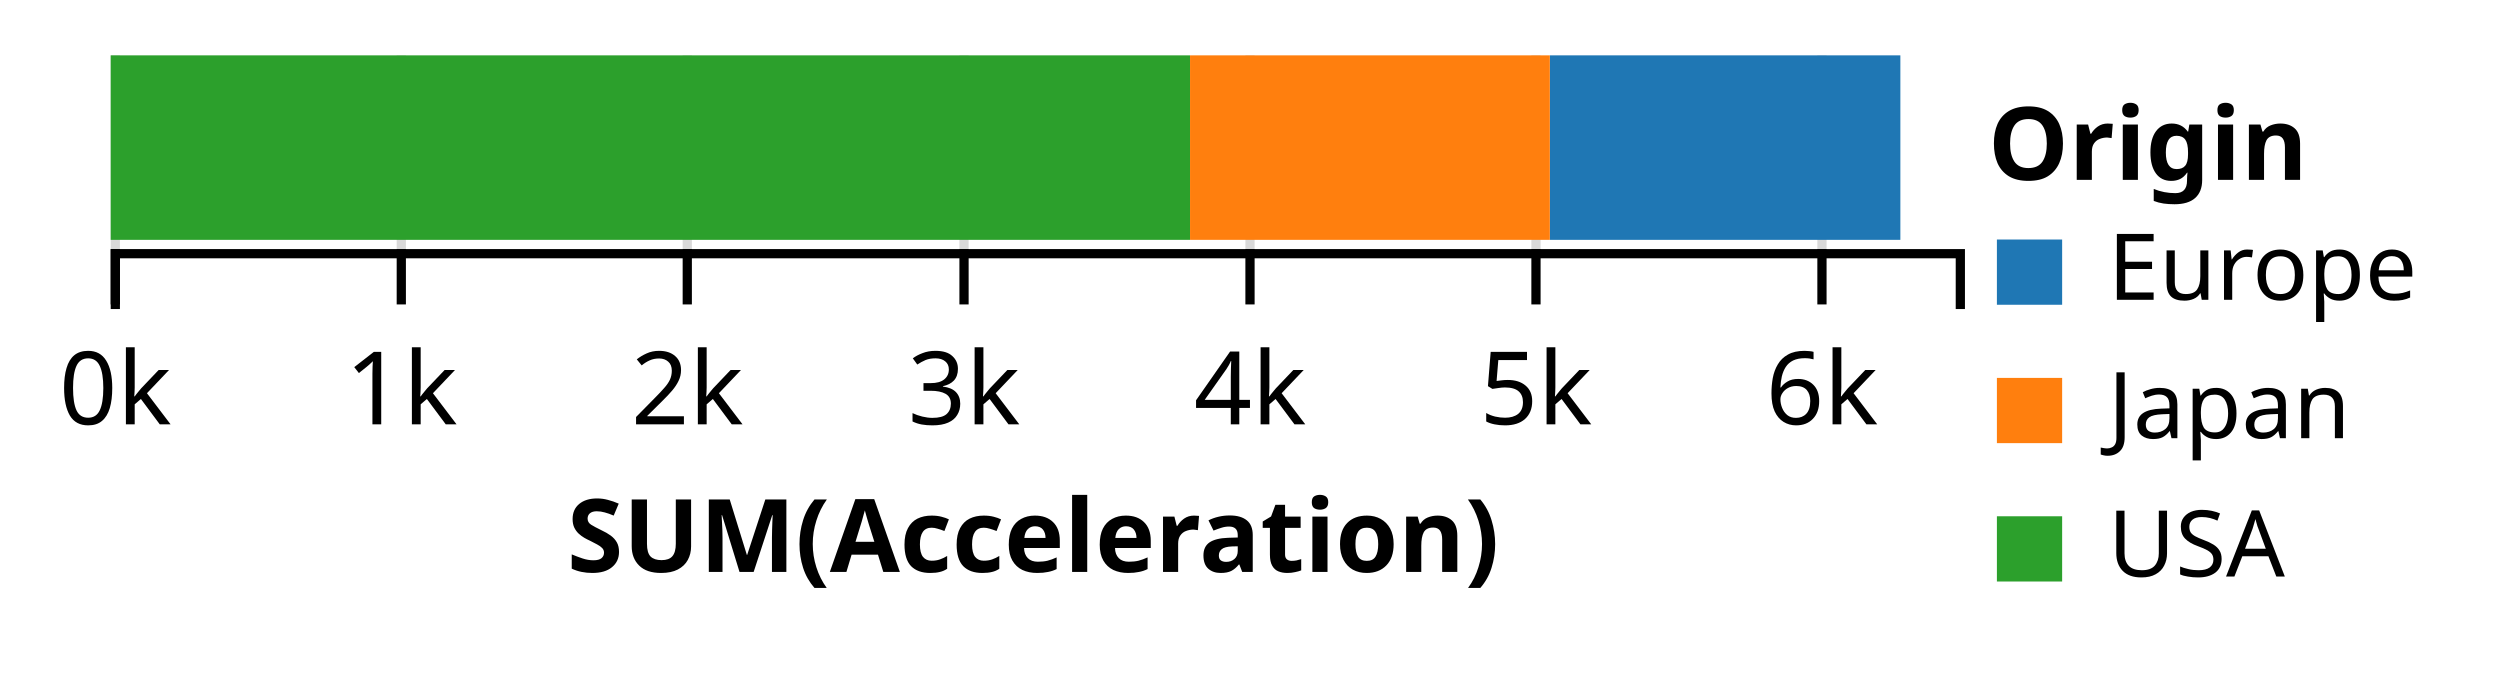
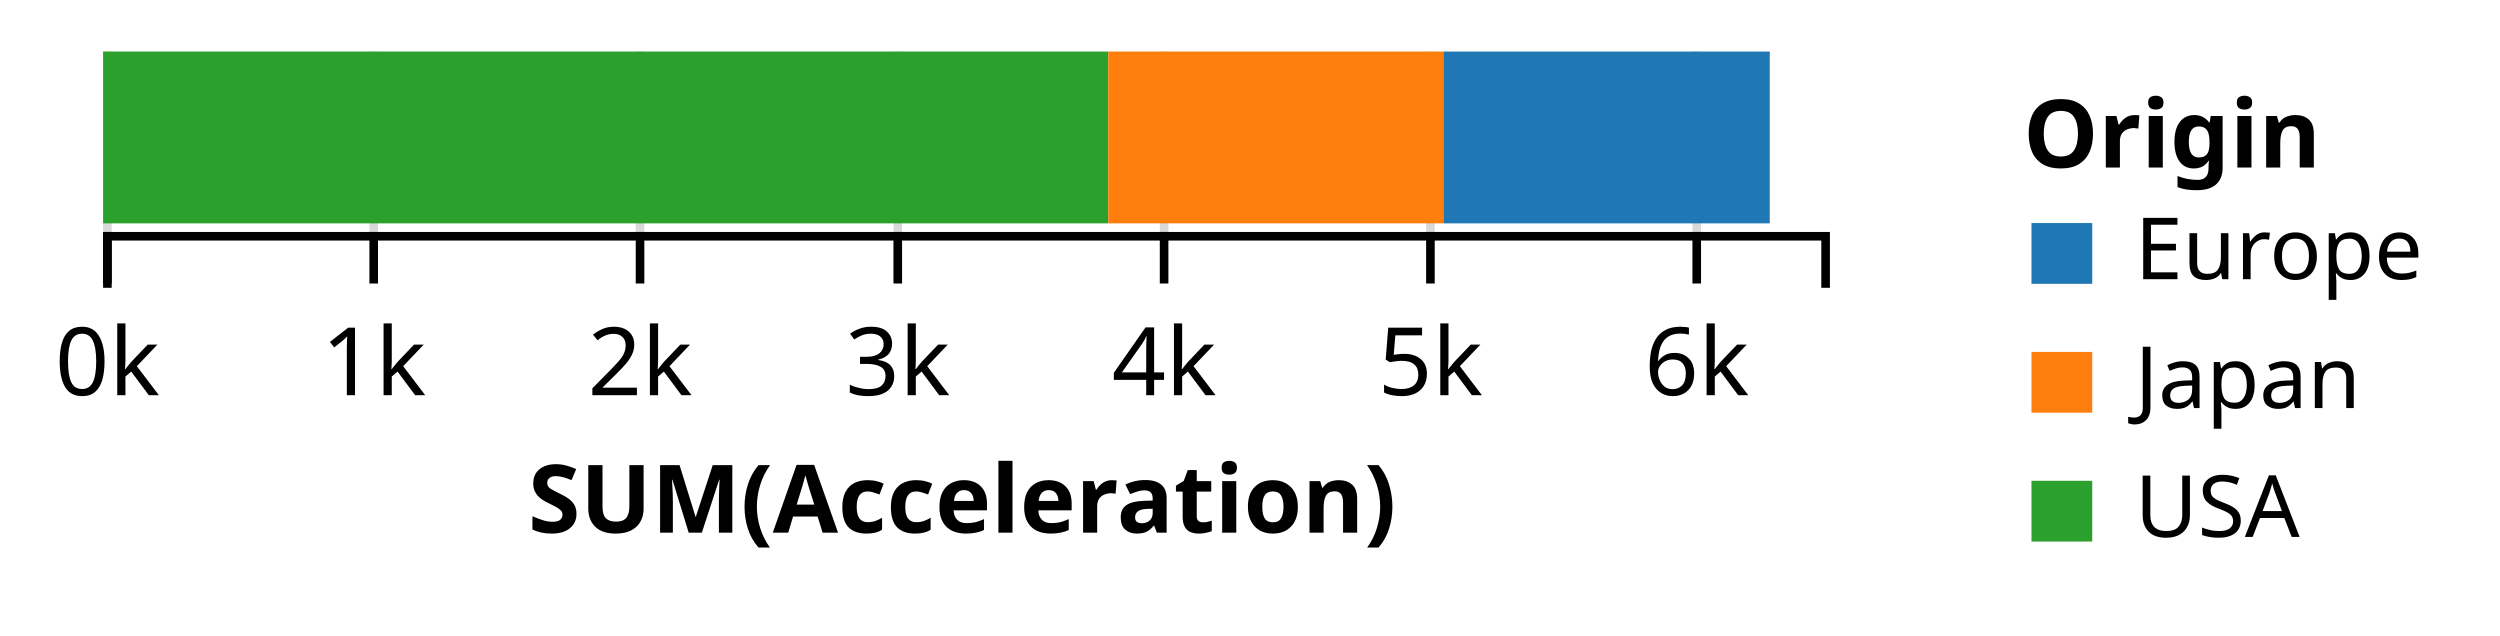
- <svg xmlns="http://www.w3.org/2000/svg" class="marks" width="271" height="74" version="1.1">
+ <svg xmlns="http://www.w3.org/2000/svg" class="marks" width="291" height="74" version="1.1">
  <g transform="translate(12,6)">
    <g class="mark-group">
      <g transform="translate(0,0)">
        <rect class="background" width="1" height="1" style="fill: none;" />
        <g class="mark-group root">
          <g transform="translate(0,0)">
            <rect class="background" width="200" height="21" style="fill: none;" />
            <g class="mark-group">
              <g transform="translate(0,21)">
                <rect class="background" width="0" height="0" style="pointer-events: none; fill: none;" />
                <g class="mark-rule" style="pointer-events: none;">
                  <line transform="translate(0.5,-21)" x2="0" y2="21" style="fill: none; stroke: #000; stroke-width: 1; stroke-opacity: 0.15; opacity: 1;" />
                  <line transform="translate(31.5,-21)" x2="0" y2="21" style="fill: none; stroke: #000; stroke-width: 1; stroke-opacity: 0.15; opacity: 1;" />
                  <line transform="translate(62.5,-21)" x2="0" y2="21" style="fill: none; stroke: #000; stroke-width: 1; stroke-opacity: 0.15; opacity: 1;" />
                  <line transform="translate(92.5,-21)" x2="0" y2="21" style="fill: none; stroke: #000; stroke-width: 1; stroke-opacity: 0.15; opacity: 1;" />
                  <line transform="translate(123.5,-21)" x2="0" y2="21" style="fill: none; stroke: #000; stroke-width: 1; stroke-opacity: 0.15; opacity: 1;" />
                  <line transform="translate(154.5,-21)" x2="0" y2="21" style="fill: none; stroke: #000; stroke-width: 1; stroke-opacity: 0.15; opacity: 1;" />
                  <line transform="translate(185.5,-21)" x2="0" y2="21" style="fill: none; stroke: #000; stroke-width: 1; stroke-opacity: 0.15; opacity: 1;" />
                </g>
                <g class="mark-rule" style="pointer-events: none;">
                  <line transform="translate(0.5,0)" x2="0" y2="6" style="fill: none; stroke: #000; stroke-width: 1; opacity: 1;" />
                  <line transform="translate(31.5,0)" x2="0" y2="6" style="fill: none; stroke: #000; stroke-width: 1; opacity: 1;" />
                  <line transform="translate(62.5,0)" x2="0" y2="6" style="fill: none; stroke: #000; stroke-width: 1; opacity: 1;" />
                  <line transform="translate(92.5,0)" x2="0" y2="6" style="fill: none; stroke: #000; stroke-width: 1; opacity: 1;" />
                  <line transform="translate(123.5,0)" x2="0" y2="6" style="fill: none; stroke: #000; stroke-width: 1; opacity: 1;" />
                  <line transform="translate(154.5,0)" x2="0" y2="6" style="fill: none; stroke: #000; stroke-width: 1; opacity: 1;" />
                  <line transform="translate(185.5,0)" x2="0" y2="6" style="fill: none; stroke: #000; stroke-width: 1; opacity: 1;" />
                </g>
                <g class="mark-rule" style="pointer-events: none;" />
                <g class="mark-text">
                  <text text-anchor="middle" transform="translate(0.5,19)" style="font: 11px sans-serif; fill: #000; opacity: 1;">0k</text>
                  <text text-anchor="middle" transform="translate(31.5,19)" style="font: 11px sans-serif; fill: #000; opacity: 1;">1k</text>
                  <text text-anchor="middle" transform="translate(62.5,19)" style="font: 11px sans-serif; fill: #000; opacity: 1;">2k</text>
                  <text text-anchor="middle" transform="translate(92.5,19)" style="font: 11px sans-serif; fill: #000; opacity: 1;">3k</text>
                  <text text-anchor="middle" transform="translate(123.5,19)" style="font: 11px sans-serif; fill: #000; opacity: 1;">4k</text>
                  <text text-anchor="middle" transform="translate(154.5,19)" style="font: 11px sans-serif; fill: #000; opacity: 1;">5k</text>
                  <text text-anchor="middle" transform="translate(185.5,19)" style="font: 11px sans-serif; fill: #000; opacity: 1;">6k</text>
                </g>
                <g class="mark-path" style="pointer-events: none;">
                  <path transform="translate(0.5,0.5)" d="M0,6V0H200V6" style="fill: none; stroke: #000; stroke-width: 1;" />
                </g>
                <g class="mark-text">
                  <text text-anchor="middle" transform="translate(100,35)" style="font: bold 11px sans-serif; fill: #000;">SUM(Acceleration)</text>
                </g>
              </g>
            </g>
            <g class="mark-rect marks">
              <rect transform="translate(0,0)" width="117" height="20" style="fill: #2ca02c;" />
              <rect transform="translate(156,0)" width="38" height="20" style="fill: #1f77b4;" />
              <rect transform="translate(117,0)" width="39" height="20" style="fill: #ff7f0e;" />
            </g>
            <g class="mark-group">
-               <g transform="translate(200.5,0.5)">
+               <g transform="translate(220.5,0.5)">
                <rect class="background" width="53" height="62" style="pointer-events: none; fill: none;" />
                <g class="mark-text" style="pointer-events: none;">
                  <text text-anchor="start" transform="translate(3,13)" style="font: bold 11px sans-serif; fill: #000; opacity: 1;">Origin</text>
                </g>
                <g class="mark-symbol" style="pointer-events: none;">
                  <path transform="translate(7.5,23)" d="M-3.536,-3.536L3.536,-3.536 3.536,3.536 -3.536,3.536Z" style="fill: #1f77b4; stroke: #888; stroke-width: 0; opacity: 1;" />
                  <path transform="translate(7.5,38)" d="M-3.536,-3.536L3.536,-3.536 3.536,3.536 -3.536,3.536Z" style="fill: #ff7f0e; stroke: #888; stroke-width: 0; opacity: 1;" />
                  <path transform="translate(7.5,53)" d="M-3.536,-3.536L3.536,-3.536 3.536,3.536 -3.536,3.536Z" style="fill: #2ca02c; stroke: #888; stroke-width: 0; opacity: 1;" />
                </g>
                <g class="mark-text" style="pointer-events: none;">
                  <text text-anchor="start" transform="translate(16,26)" style="font: 10px sans-serif; fill: #000; opacity: 1;">Europe</text>
                  <text text-anchor="start" transform="translate(16,41)" style="font: 10px sans-serif; fill: #000; opacity: 1;">Japan</text>
                  <text text-anchor="start" transform="translate(16,56)" style="font: 10px sans-serif; fill: #000; opacity: 1;">USA</text>
                </g>
              </g>
            </g>
          </g>
        </g>
      </g>
    </g>
  </g>
</svg>
